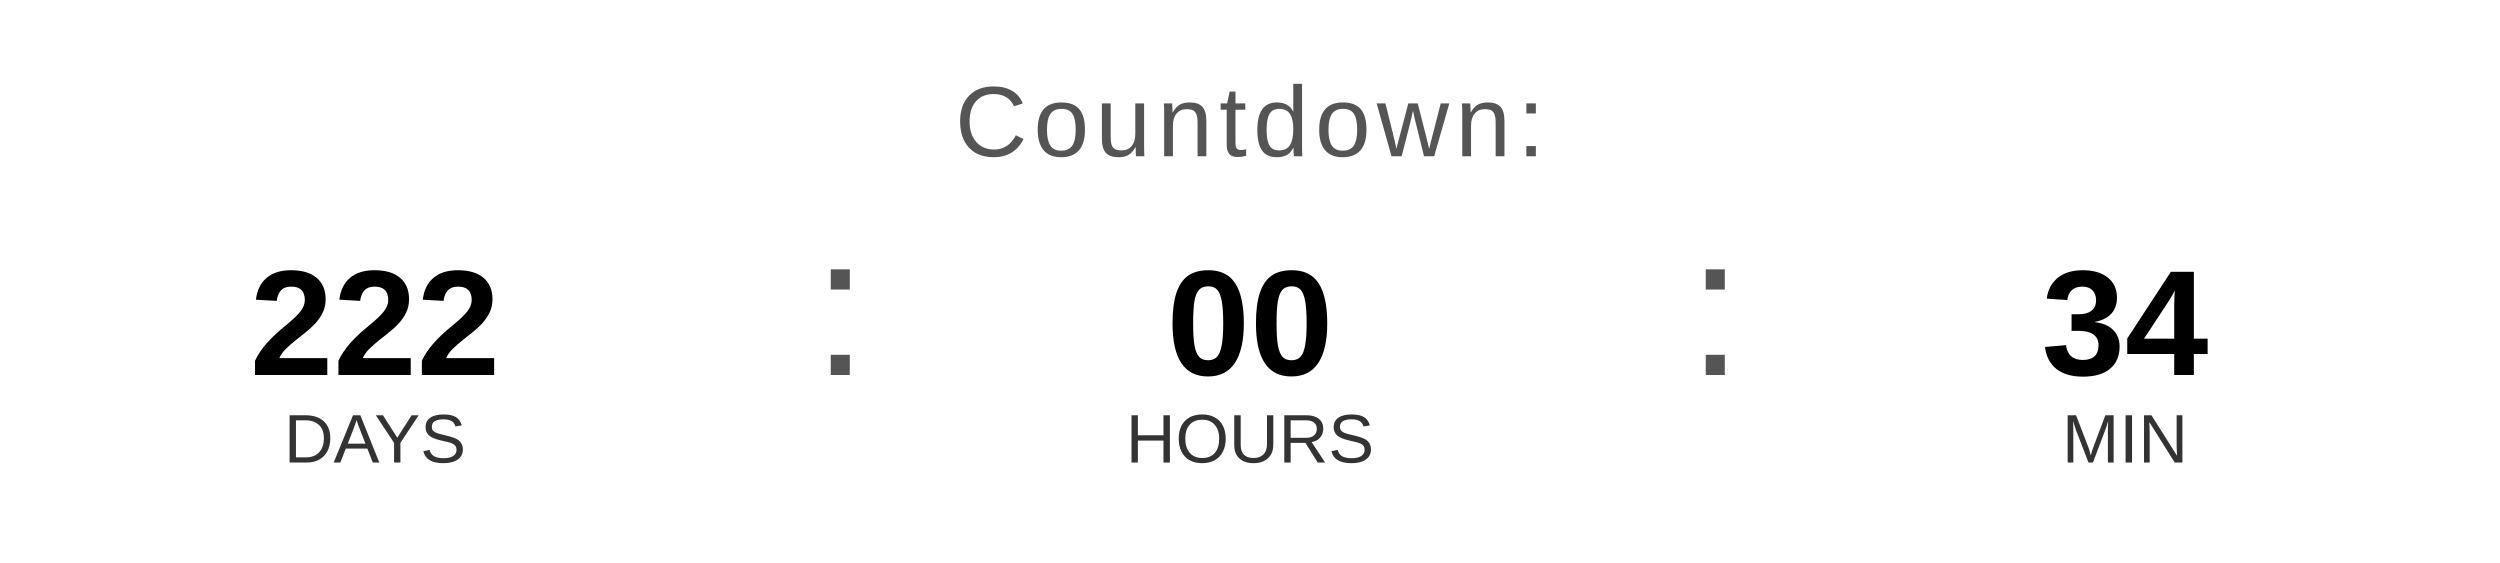
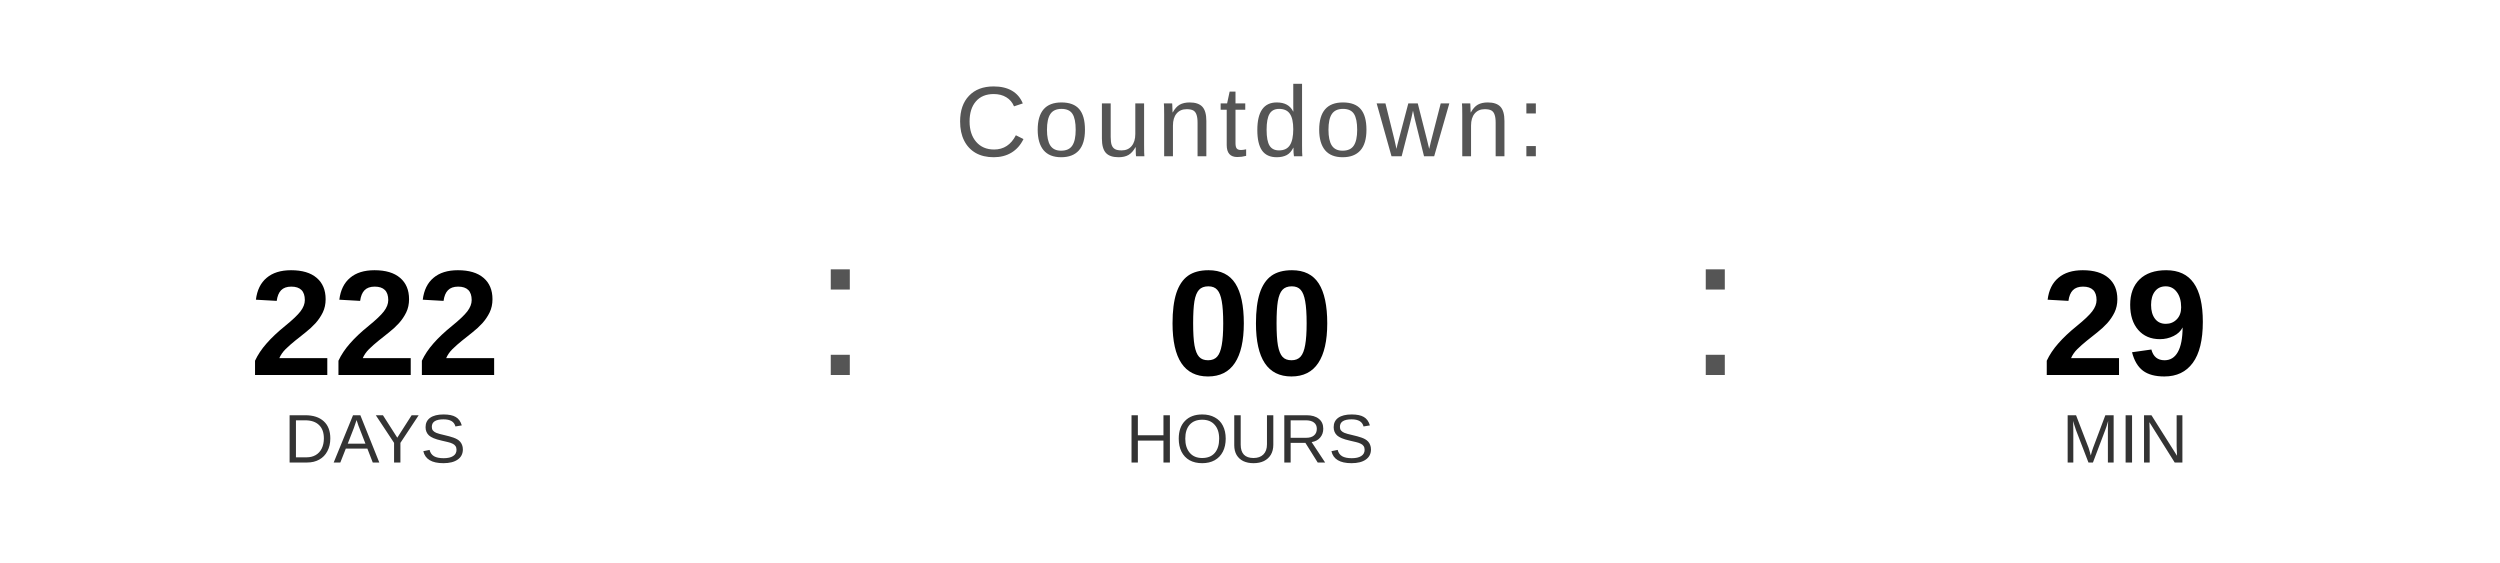
<svg xmlns="http://www.w3.org/2000/svg" width="400" height="90" viewBox="0 0 400 90">
  <text x="200" y="25" font-family="Arial, Helvetica, sans-serif" font-size="16" fill="#555555" text-anchor="middle" letter-spacing="1">
    Countdown:
  </text>
  <text x="60" y="60" font-family="Arial, Helvetica, sans-serif" font-size="24" font-weight="bold" fill="#000000" text-anchor="middle">222</text>
  <text x="60" y="74" font-family="Arial, Helvetica, sans-serif" font-size="11" fill="#333333" text-anchor="middle">DAYS</text>
  <text x="130" y="60" font-family="Arial, sans-serif" font-size="32" fill="#555555">:</text>
  <text x="200" y="60" font-family="Arial, Helvetica, sans-serif" font-size="24" font-weight="bold" fill="#000000" text-anchor="middle">00</text>
  <text x="200" y="74" font-family="Arial, Helvetica, sans-serif" font-size="11" fill="#333333" text-anchor="middle">HOURS</text>
  <text x="270" y="60" font-family="Arial, sans-serif" font-size="32" fill="#555555">:</text>
-   <text x="340" y="60" font-family="Arial, Helvetica, sans-serif" font-size="24" font-weight="bold" fill="#000000" text-anchor="middle">34</text>
+   <text x="340" y="60" font-family="Arial, Helvetica, sans-serif" font-size="24" font-weight="bold" fill="#000000" text-anchor="middle">29</text>
  <text x="340" y="74" font-family="Arial, Helvetica, sans-serif" font-size="11" fill="#333333" text-anchor="middle">MIN</text>
</svg>
